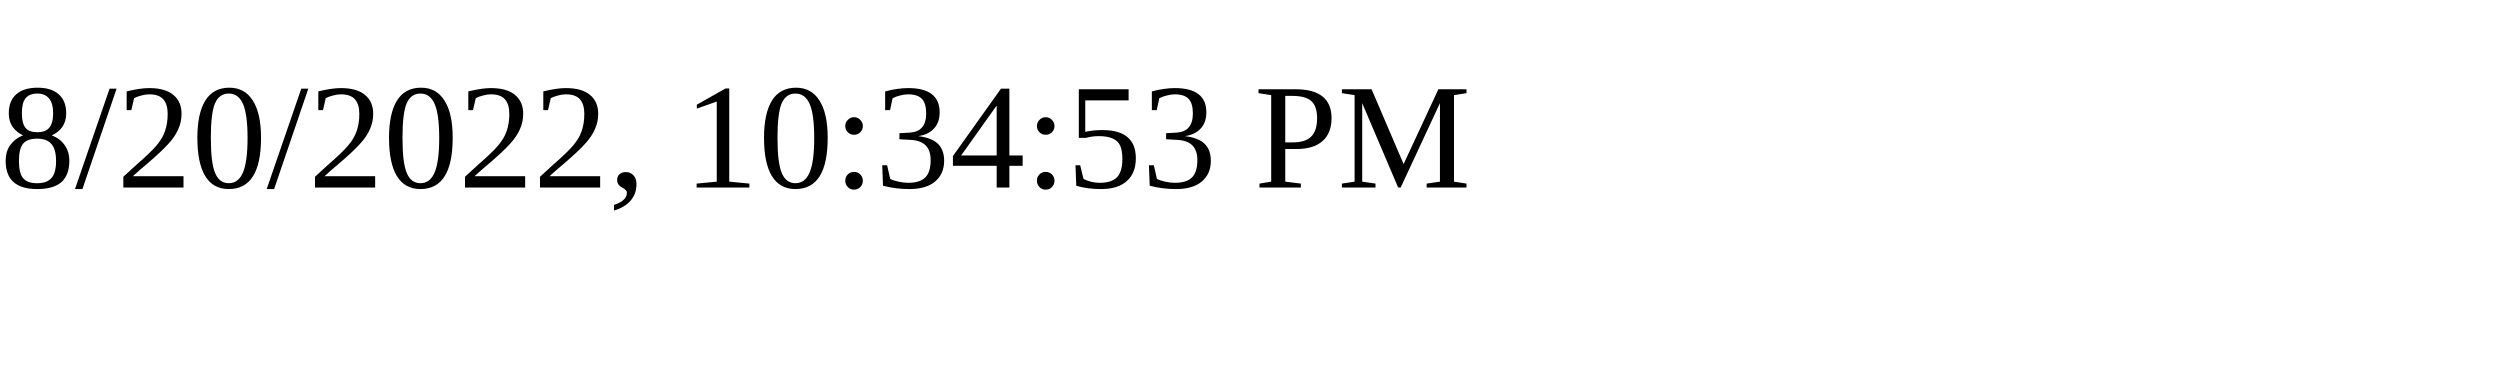
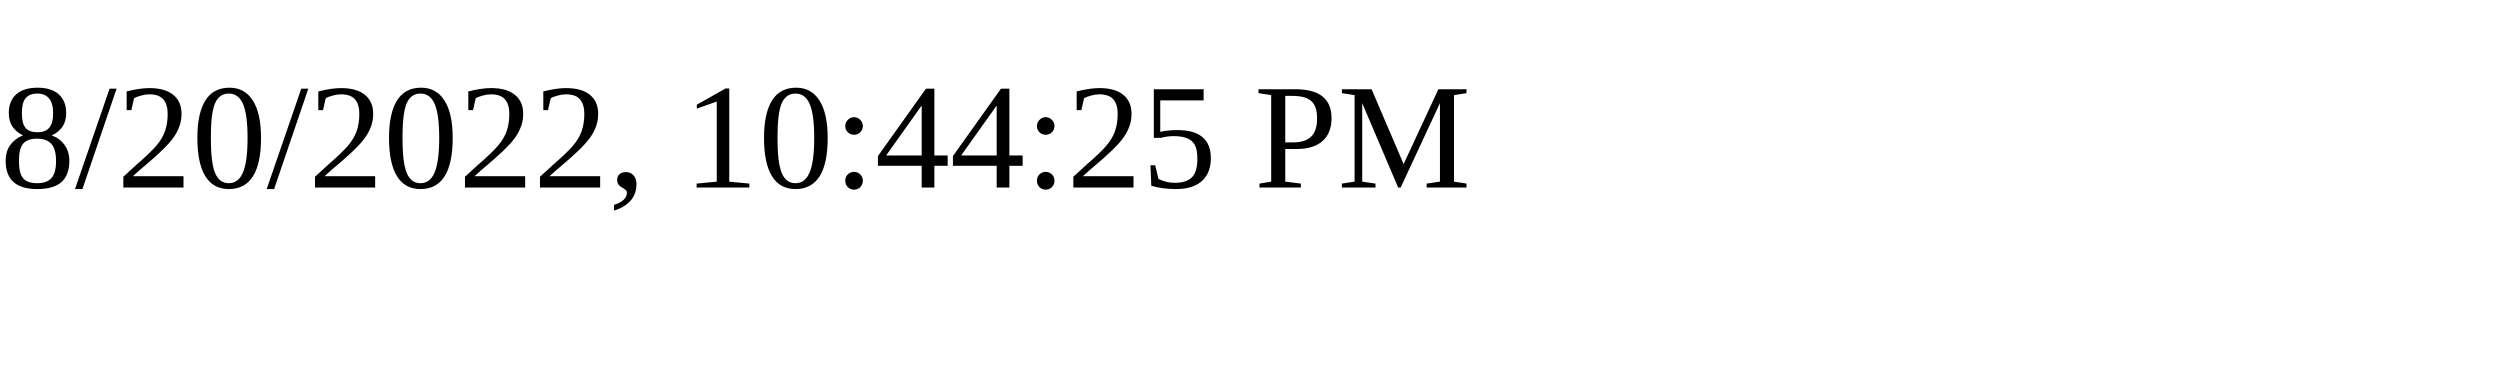
<svg xmlns="http://www.w3.org/2000/svg" height="30" width="200">
-   <text x="0" y="15">8/20/2022, 10:34:53 PM</text>
+   <text x="0" y="15">8/20/2022, 10:44:25 PM</text>
</svg>
